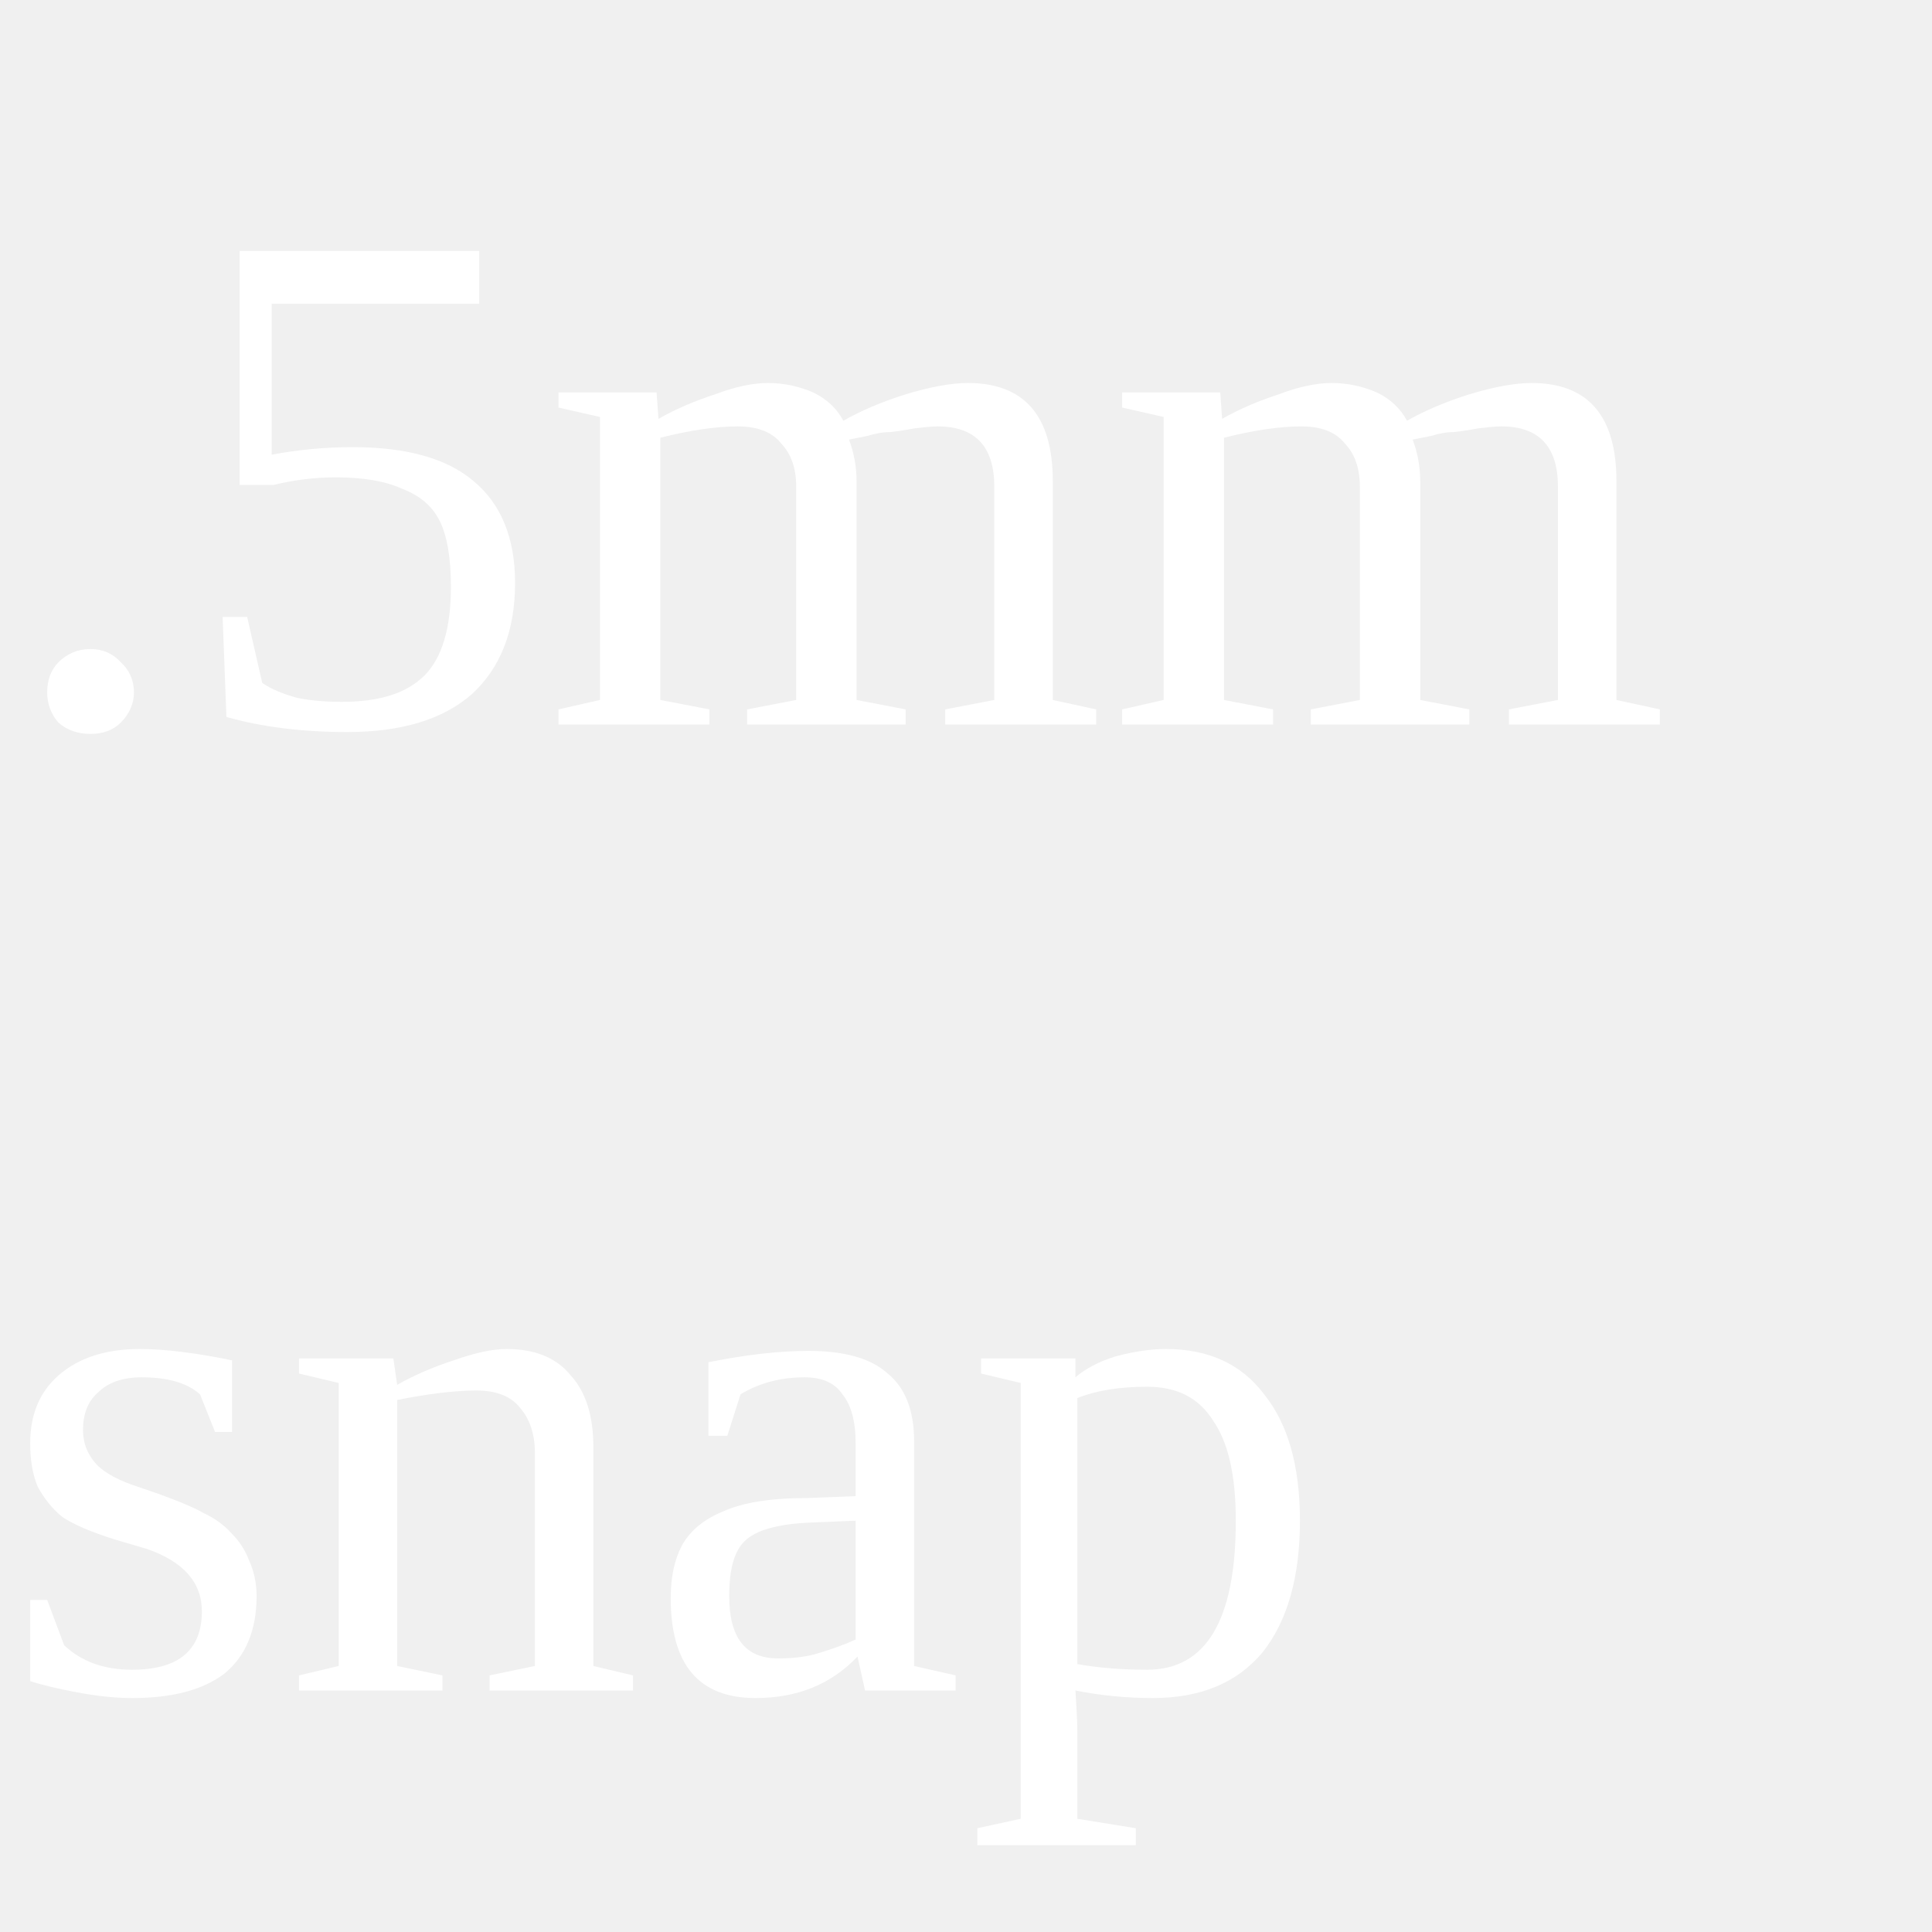
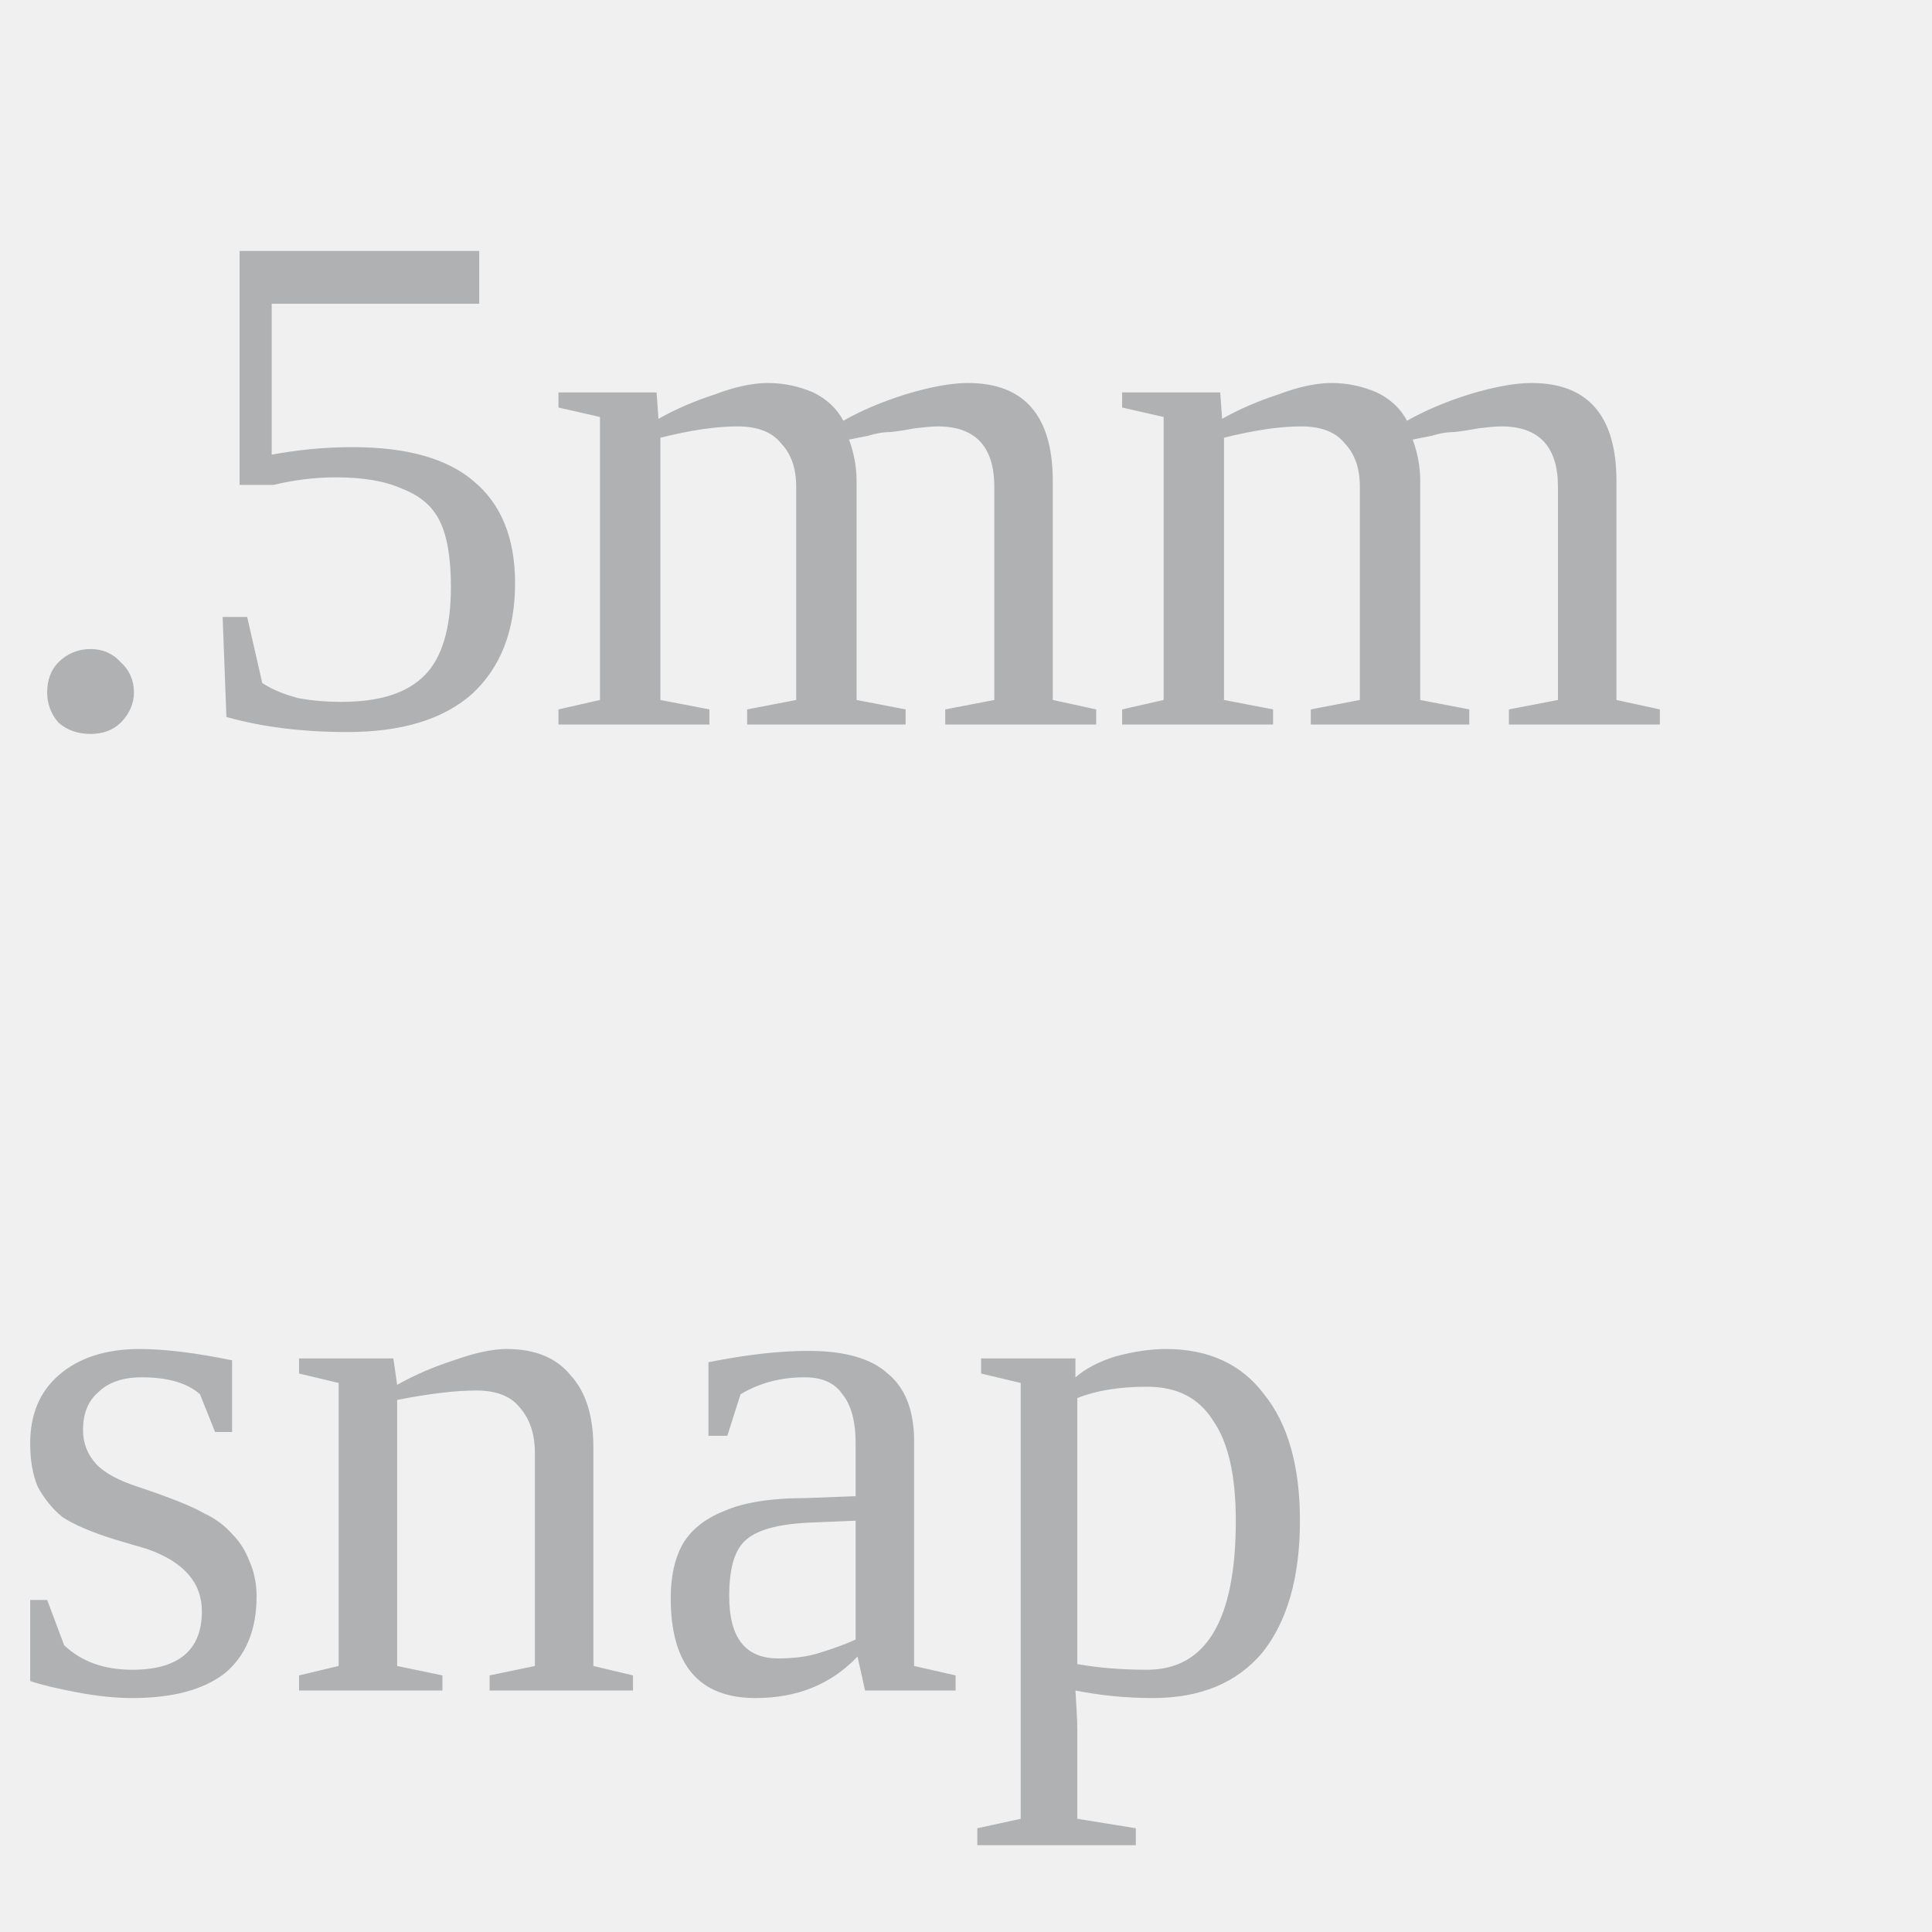
<svg xmlns="http://www.w3.org/2000/svg" width="16" height="16">
-   <text x="0" y="6" fill="white" font-size="6px">.5mm</text>
-   <text x="0" y="14" fill="white" font-size="6px">snap</text>
+   <text x="0" y="6" fill="#afb1b3" font-size="6px">.5mm</text>
+   <text x="0" y="14" fill="#afb1b3" font-size="6px">snap</text>
</svg>
